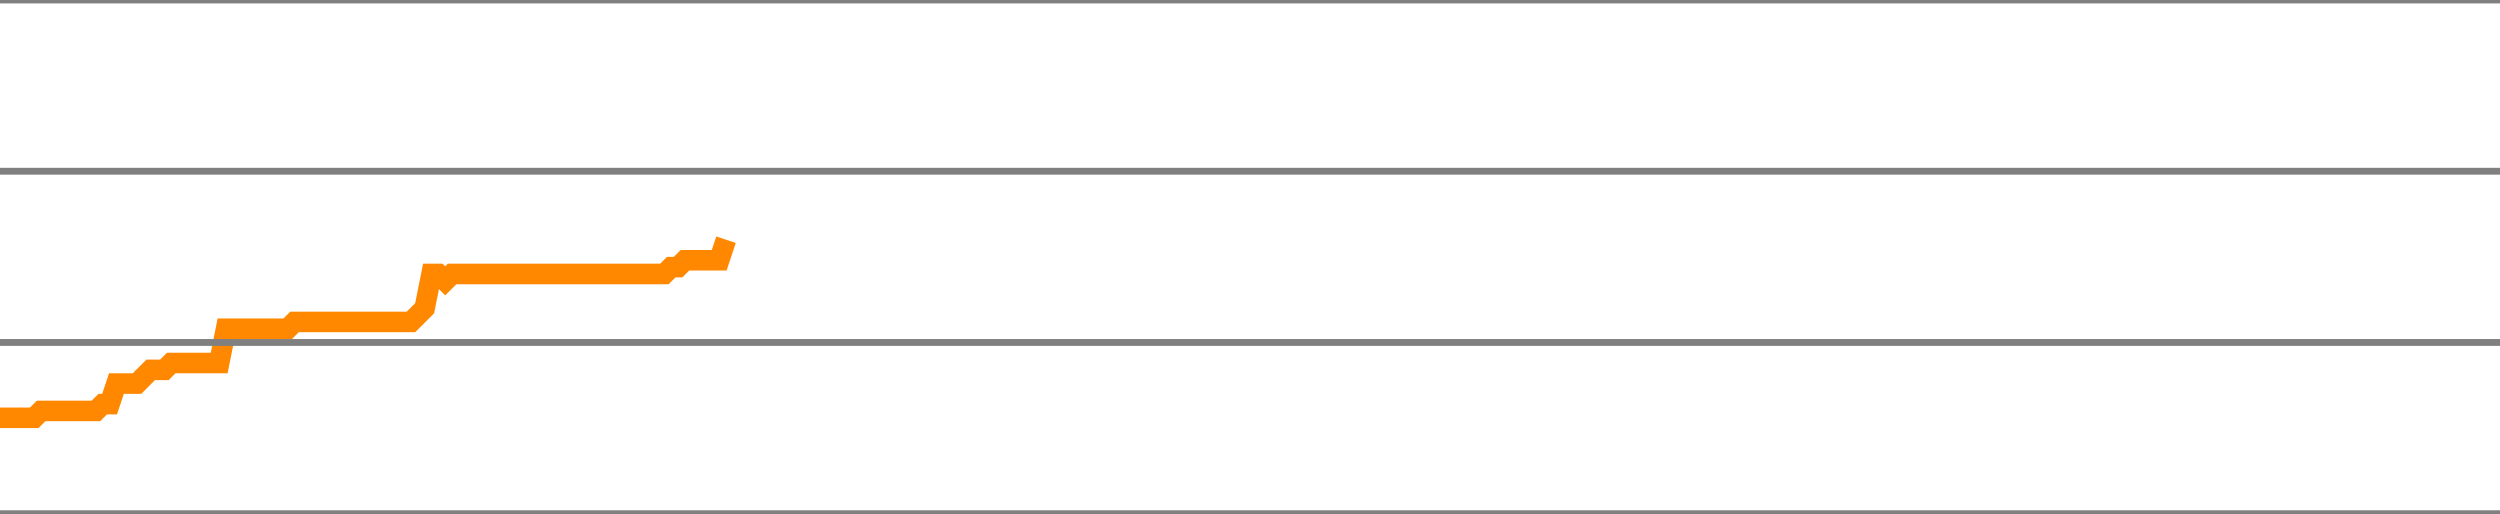
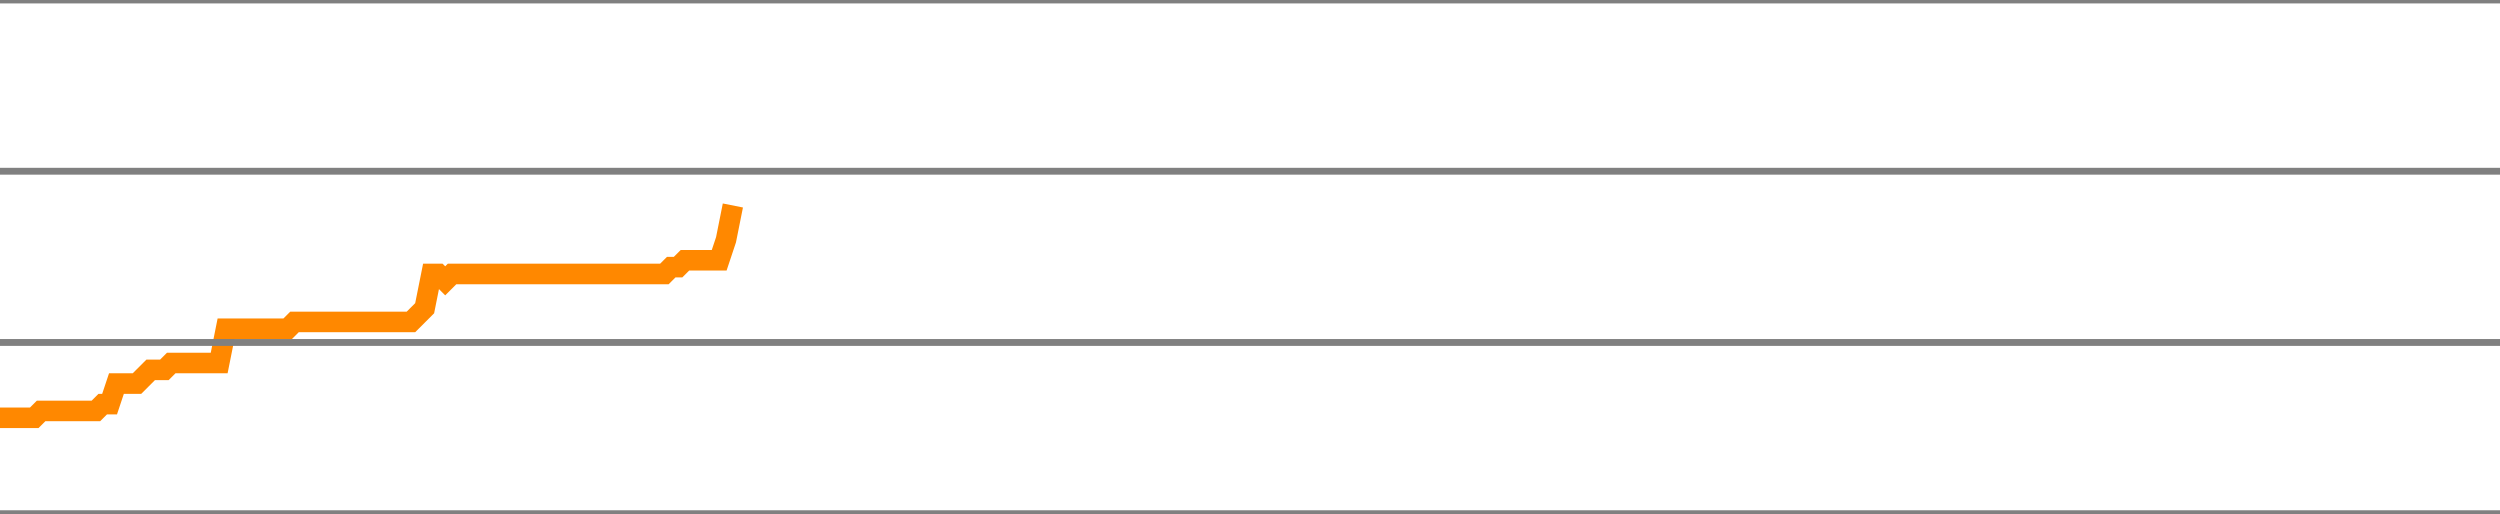
<svg xmlns="http://www.w3.org/2000/svg" version="1.1" style="background-color: #e6e6e6; width: 365px;" viewBox="0 -250 365 75" preserveAspectRatio="none">
-   <polyline fill="none" stroke="#ff8800" stroke-width="3" points="0,-189 1,-189 2,-189 3,-189 4,-189 5,-189 6,-190 7,-190 8,-190 9,-190 10,-190 11,-190 12,-190 13,-190 14,-190 15,-191 16,-191 17,-194 18,-194 19,-194 20,-194 21,-195 22,-196 23,-196 24,-196 25,-197 26,-197 27,-197 28,-197 29,-197 30,-197 31,-197 32,-197 33,-202 34,-202 35,-202 36,-202 37,-202 38,-202 39,-202 40,-202 41,-202 42,-202 43,-203 44,-203 45,-203 46,-203 47,-203 48,-203 49,-203 50,-203 51,-203 52,-203 53,-203 54,-203 55,-203 56,-203 57,-203 58,-203 59,-203 60,-203 61,-204 62,-205 63,-210 64,-210 65,-209 66,-210 67,-210 68,-210 69,-210 70,-210 71,-210 72,-210 73,-210 74,-210 75,-210 76,-210 77,-210 78,-210 79,-210 80,-210 81,-210 82,-210 83,-210 84,-210 85,-210 86,-210 87,-210 88,-210 89,-210 90,-210 91,-210 92,-210 93,-210 94,-210 95,-210 96,-210 97,-210 98,-211 99,-211 100,-212 101,-212 102,-212 103,-212 104,-212 105,-212 106,-215" />
+   <polyline fill="none" stroke="#ff8800" stroke-width="3" points="0,-189 1,-189 2,-189 3,-189 4,-189 5,-189 6,-190 7,-190 8,-190 9,-190 10,-190 11,-190 12,-190 13,-190 14,-190 15,-191 16,-191 17,-194 18,-194 19,-194 20,-194 21,-195 22,-196 23,-196 24,-196 25,-197 26,-197 27,-197 28,-197 29,-197 30,-197 31,-197 32,-197 33,-202 34,-202 35,-202 36,-202 37,-202 38,-202 39,-202 40,-202 41,-202 42,-202 43,-203 44,-203 45,-203 46,-203 47,-203 48,-203 49,-203 50,-203 51,-203 52,-203 53,-203 54,-203 55,-203 56,-203 57,-203 58,-203 59,-203 60,-203 61,-204 62,-205 63,-210 64,-210 65,-209 66,-210 67,-210 68,-210 69,-210 70,-210 71,-210 72,-210 73,-210 74,-210 75,-210 76,-210 77,-210 78,-210 79,-210 80,-210 81,-210 82,-210 83,-210 84,-210 85,-210 86,-210 87,-210 88,-210 89,-210 90,-210 91,-210 92,-210 93,-210 94,-210 95,-210 96,-210 97,-210 98,-211 99,-211 100,-212 101,-212 102,-212 103,-212 104,-212 105,-212 106,-215 107,-220" />
  <line x1="0" y1="0" x2="365" y2="0" style="stroke:grey;stroke-width:1" />
  <line x1="0" y1="-25" x2="365" y2="-25" style="stroke:grey;stroke-width:1" />
  <line x1="0" y1="-50" x2="365" y2="-50" style="stroke:grey;stroke-width:1" />
  <line x1="0" y1="-75" x2="365" y2="-75" style="stroke:grey;stroke-width:1" />
  <line x1="0" y1="-100" x2="365" y2="-100" style="stroke:grey;stroke-width:1" />
  <line x1="0" y1="-125" x2="365" y2="-125" style="stroke:grey;stroke-width:1" />
  <line x1="0" y1="-150" x2="365" y2="-150" style="stroke:grey;stroke-width:1" />
  <line x1="0" y1="-175" x2="365" y2="-175" style="stroke:grey;stroke-width:1" />
  <line x1="0" y1="-200" x2="365" y2="-200" style="stroke:grey;stroke-width:1" />
  <line x1="0" y1="-225" x2="365" y2="-225" style="stroke:grey;stroke-width:1" />
  <line x1="0" y1="-250" x2="365" y2="-250" style="stroke:grey;stroke-width:1" />
</svg>
